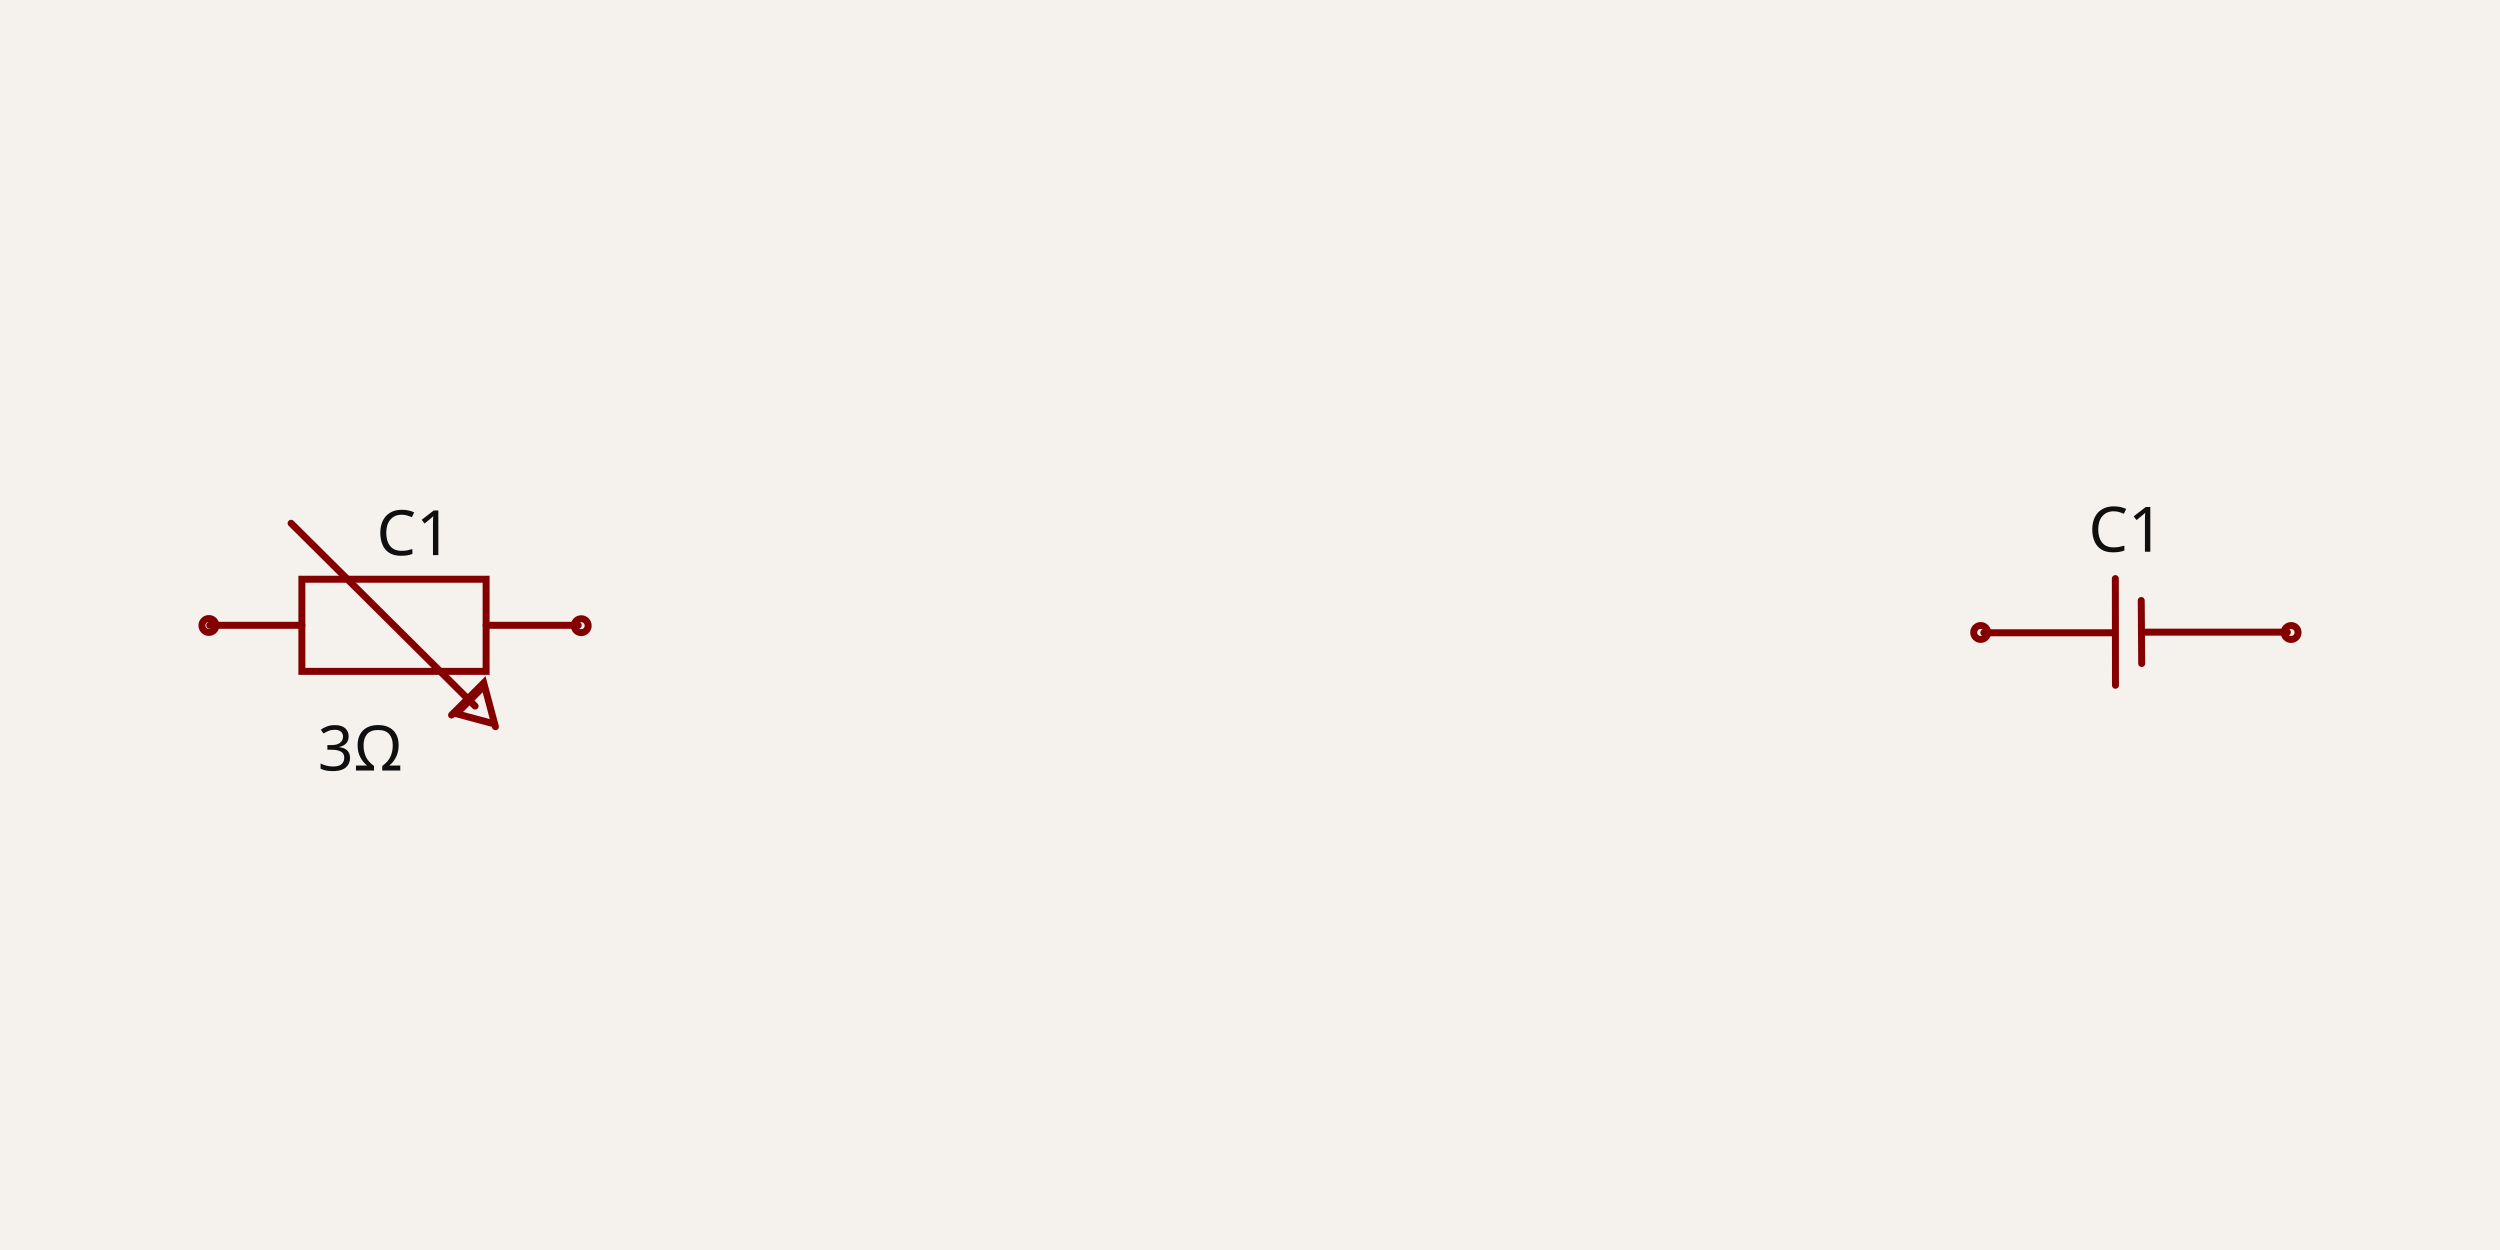
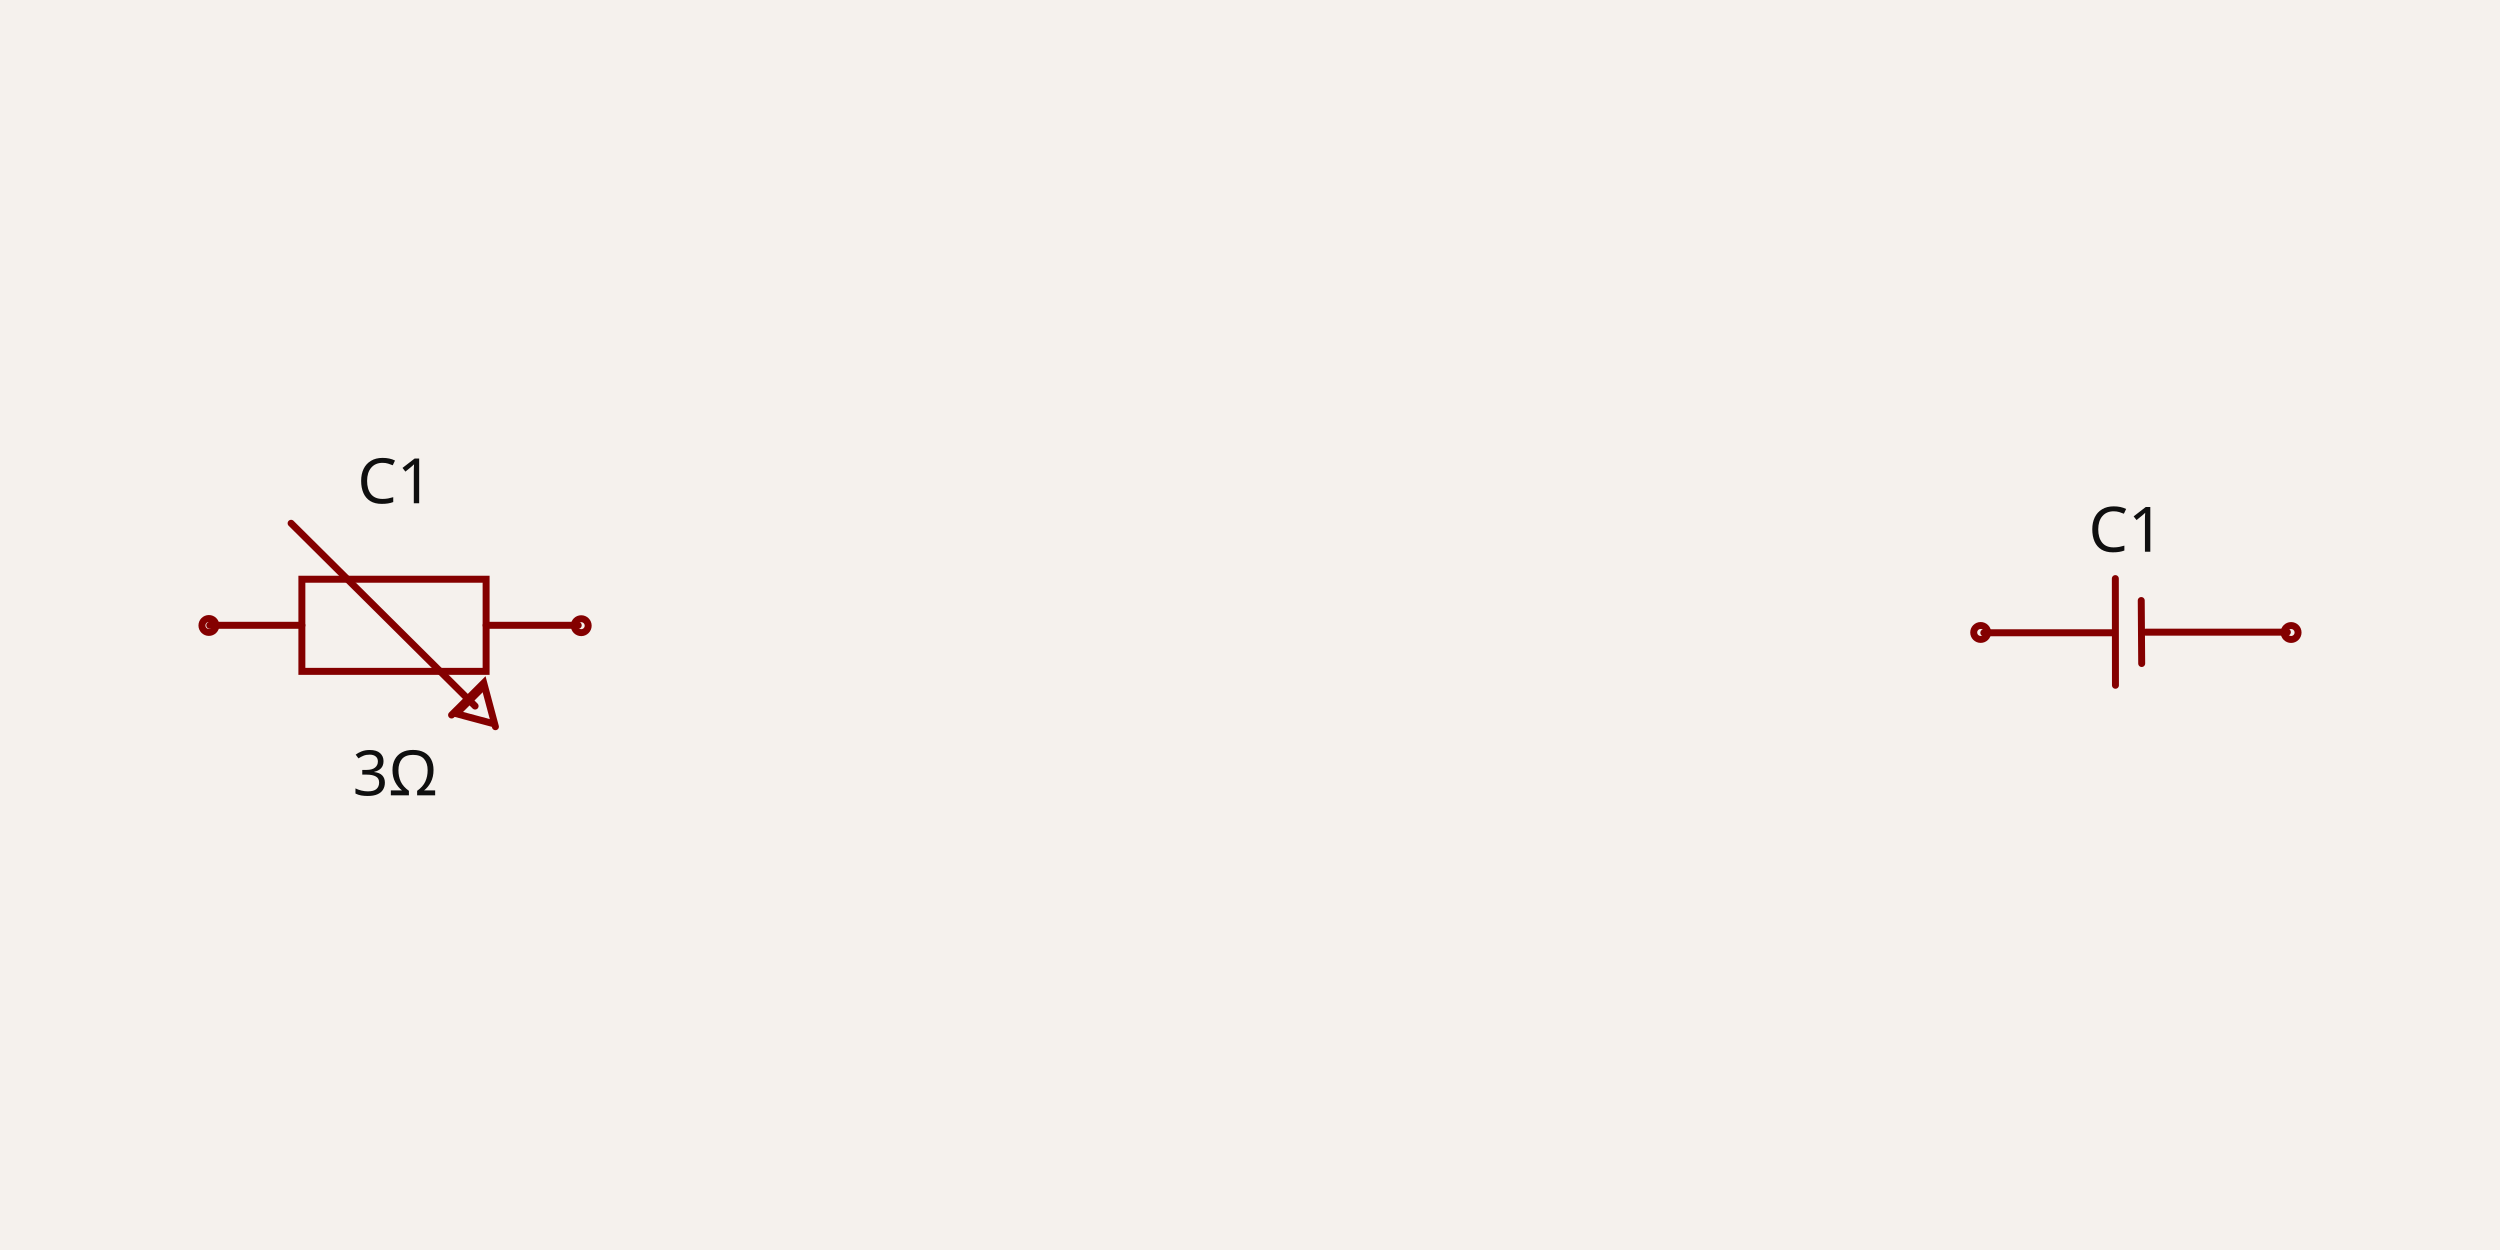
<svg xmlns="http://www.w3.org/2000/svg" width="1200" height="600" style="background-color: rgb(245, 241, 237)" data-real-to-screen-transform="matrix(167.1194617611,0,0,-167.1194617611,1025.2263331946,300)">
  <style>
              .boundary { fill: rgb(245, 241, 237); }
              .schematic-boundary { fill: none; stroke: #fff; }
              .component { fill: none; stroke: rgb(132, 0, 0); }
              .chip { fill: rgb(255, 255, 194); stroke: rgb(132, 0, 0); }
              .component-pin { fill: none; stroke: rgb(132, 0, 0); }
              .trace:hover {
                filter: invert(1);
              }
              .trace:hover .trace-crossing-outline {
                opacity: 0;
              }
              .trace:hover .trace-junction {
                filter: invert(1);
              }
              .text { font-family: sans-serif; fill: rgb(0, 150, 0); }
              .pin-number { fill: rgb(169, 0, 0); }
              .port-label { fill: rgb(0, 100, 100); }
              .component-name { fill: rgb(0, 100, 100); }
            </style>
  <rect class="boundary" x="0" y="0" width="1200" height="600" />
  <g data-circuit-json-type="schematic_component" data-schematic-component-id="schematic_component_0">
    <rect class="component-overlay" x="952.228" y="277.721" width="145.709" height="51.215" fill="transparent" />
    <path d="M 1015.364 277.721 L 1015.417 328.936" stroke="rgb(132, 0, 0)" fill="none" stroke-width="3.342px" stroke-linecap="round" />
    <path d="M 1027.796 288.246 L 1028.012 318.487" stroke="rgb(132, 0, 0)" fill="none" stroke-width="3.342px" stroke-linecap="round" />
    <path d="M 1014.459 303.731 L 952.228 303.731" stroke="rgb(132, 0, 0)" fill="none" stroke-width="3.342px" stroke-linecap="round" />
    <path d="M 1097.937 303.445 L 1029.953 303.445" stroke="rgb(132, 0, 0)" fill="none" stroke-width="3.342px" stroke-linecap="round" />
    <text x="1020.575" y="264.828" fill="rgb(15, 15, 15)" font-family="sans-serif" text-anchor="middle" dominant-baseline="auto" font-size="30.082px">C1</text>
    <text x="1020.485" y="355.227" fill="rgb(15, 15, 15)" font-family="sans-serif" text-anchor="middle" dominant-baseline="hanging" font-size="30.082px" />
    <circle cx="950.724" cy="303.583" r="3.342px" stroke-width="3.342px" fill="none" stroke="rgb(132, 0, 0)" />
    <circle cx="1099.728" cy="303.604" r="3.342px" stroke-width="3.342px" fill="none" stroke="rgb(132, 0, 0)" />
  </g>
  <g data-circuit-json-type="schematic_component" data-schematic-component-id="schematic_component_1">
    <rect class="component-overlay" x="100.681" y="251.179" width="176.868" height="97.641" fill="transparent" />
    <path d="M 100.681 300.143 L 144.898 300.143" stroke="rgb(132, 0, 0)" fill="none" stroke-width="3.342px" stroke-linecap="round" />
    <path d="M 233.332 300.143 L 277.549 300.143" stroke="rgb(132, 0, 0)" fill="none" stroke-width="3.342px" stroke-linecap="round" />
    <path d="M 189.116 278.034 L 233.333 278.034 L 233.333 322.251 L 144.898 322.251 L 144.898 278.034 L 189.116 278.034" stroke="rgb(132, 0, 0)" fill="none" stroke-width="3.342px" stroke-linecap="round" />
    <path d="M 236.138 347.166 L 219.04 342.594 L 231.566 330.068" stroke="rgb(132, 0, 0)" fill="none" stroke-width="3.342px" stroke-linecap="round" />
    <path d="M 237.804 348.821 L 232.19 327.8 L 216.751 343.207" stroke="rgb(132, 0, 0)" fill="none" stroke-width="3.342px" stroke-linecap="round" />
    <path d="M 139.729 251.179 L 228.047 338.906" stroke="rgb(132, 0, 0)" fill="none" stroke-width="3.342px" stroke-linecap="round" />
-     <text x="172.884" y="346.497" fill="rgb(15, 15, 15)" font-family="sans-serif" text-anchor="middle" dominant-baseline="hanging" font-size="30.082px">3Ω</text>
-     <text x="198.828" y="266.478" fill="rgb(15, 15, 15)" font-family="sans-serif" text-anchor="middle" dominant-baseline="auto" font-size="30.082px">C1</text>
+     <text x="189.629" y="358.433" fill="rgb(15, 15, 15)" font-family="sans-serif" text-anchor="middle" dominant-baseline="hanging" font-size="30.082px">3Ω</text>
+     <text x="189.629" y="241.567" fill="rgb(15, 15, 15)" font-family="sans-serif" text-anchor="middle" dominant-baseline="auto" font-size="30.082px">C1</text>
    <circle cx="100.272" cy="300.225" r="3.342px" stroke-width="3.342px" fill="none" stroke="rgb(132, 0, 0)" />
    <circle cx="278.986" cy="300.327" r="3.342px" stroke-width="3.342px" fill="none" stroke="rgb(132, 0, 0)" />
  </g>
+   <g class="schematic-port-hover" data-schematic-port-id="source_port_0">
+     <circle cx="950.724" cy="303.583" r="6.685" fill="red" opacity="0" />
+   </g>
+   <g class="schematic-port-hover" data-schematic-port-id="source_port_1">
+     <circle cx="1099.728" cy="303.604" r="6.685" fill="red" opacity="0" />
+   </g>
+   <g class="schematic-port-hover" data-schematic-port-id="source_port_2">
+     <circle cx="100.272" cy="300.225" r="6.685" fill="red" opacity="0" />
+   </g>
+   <g class="schematic-port-hover" data-schematic-port-id="source_port_3">
+     <circle cx="278.986" cy="300.327" r="6.685" fill="red" opacity="0" />
+   </g>
</svg>
